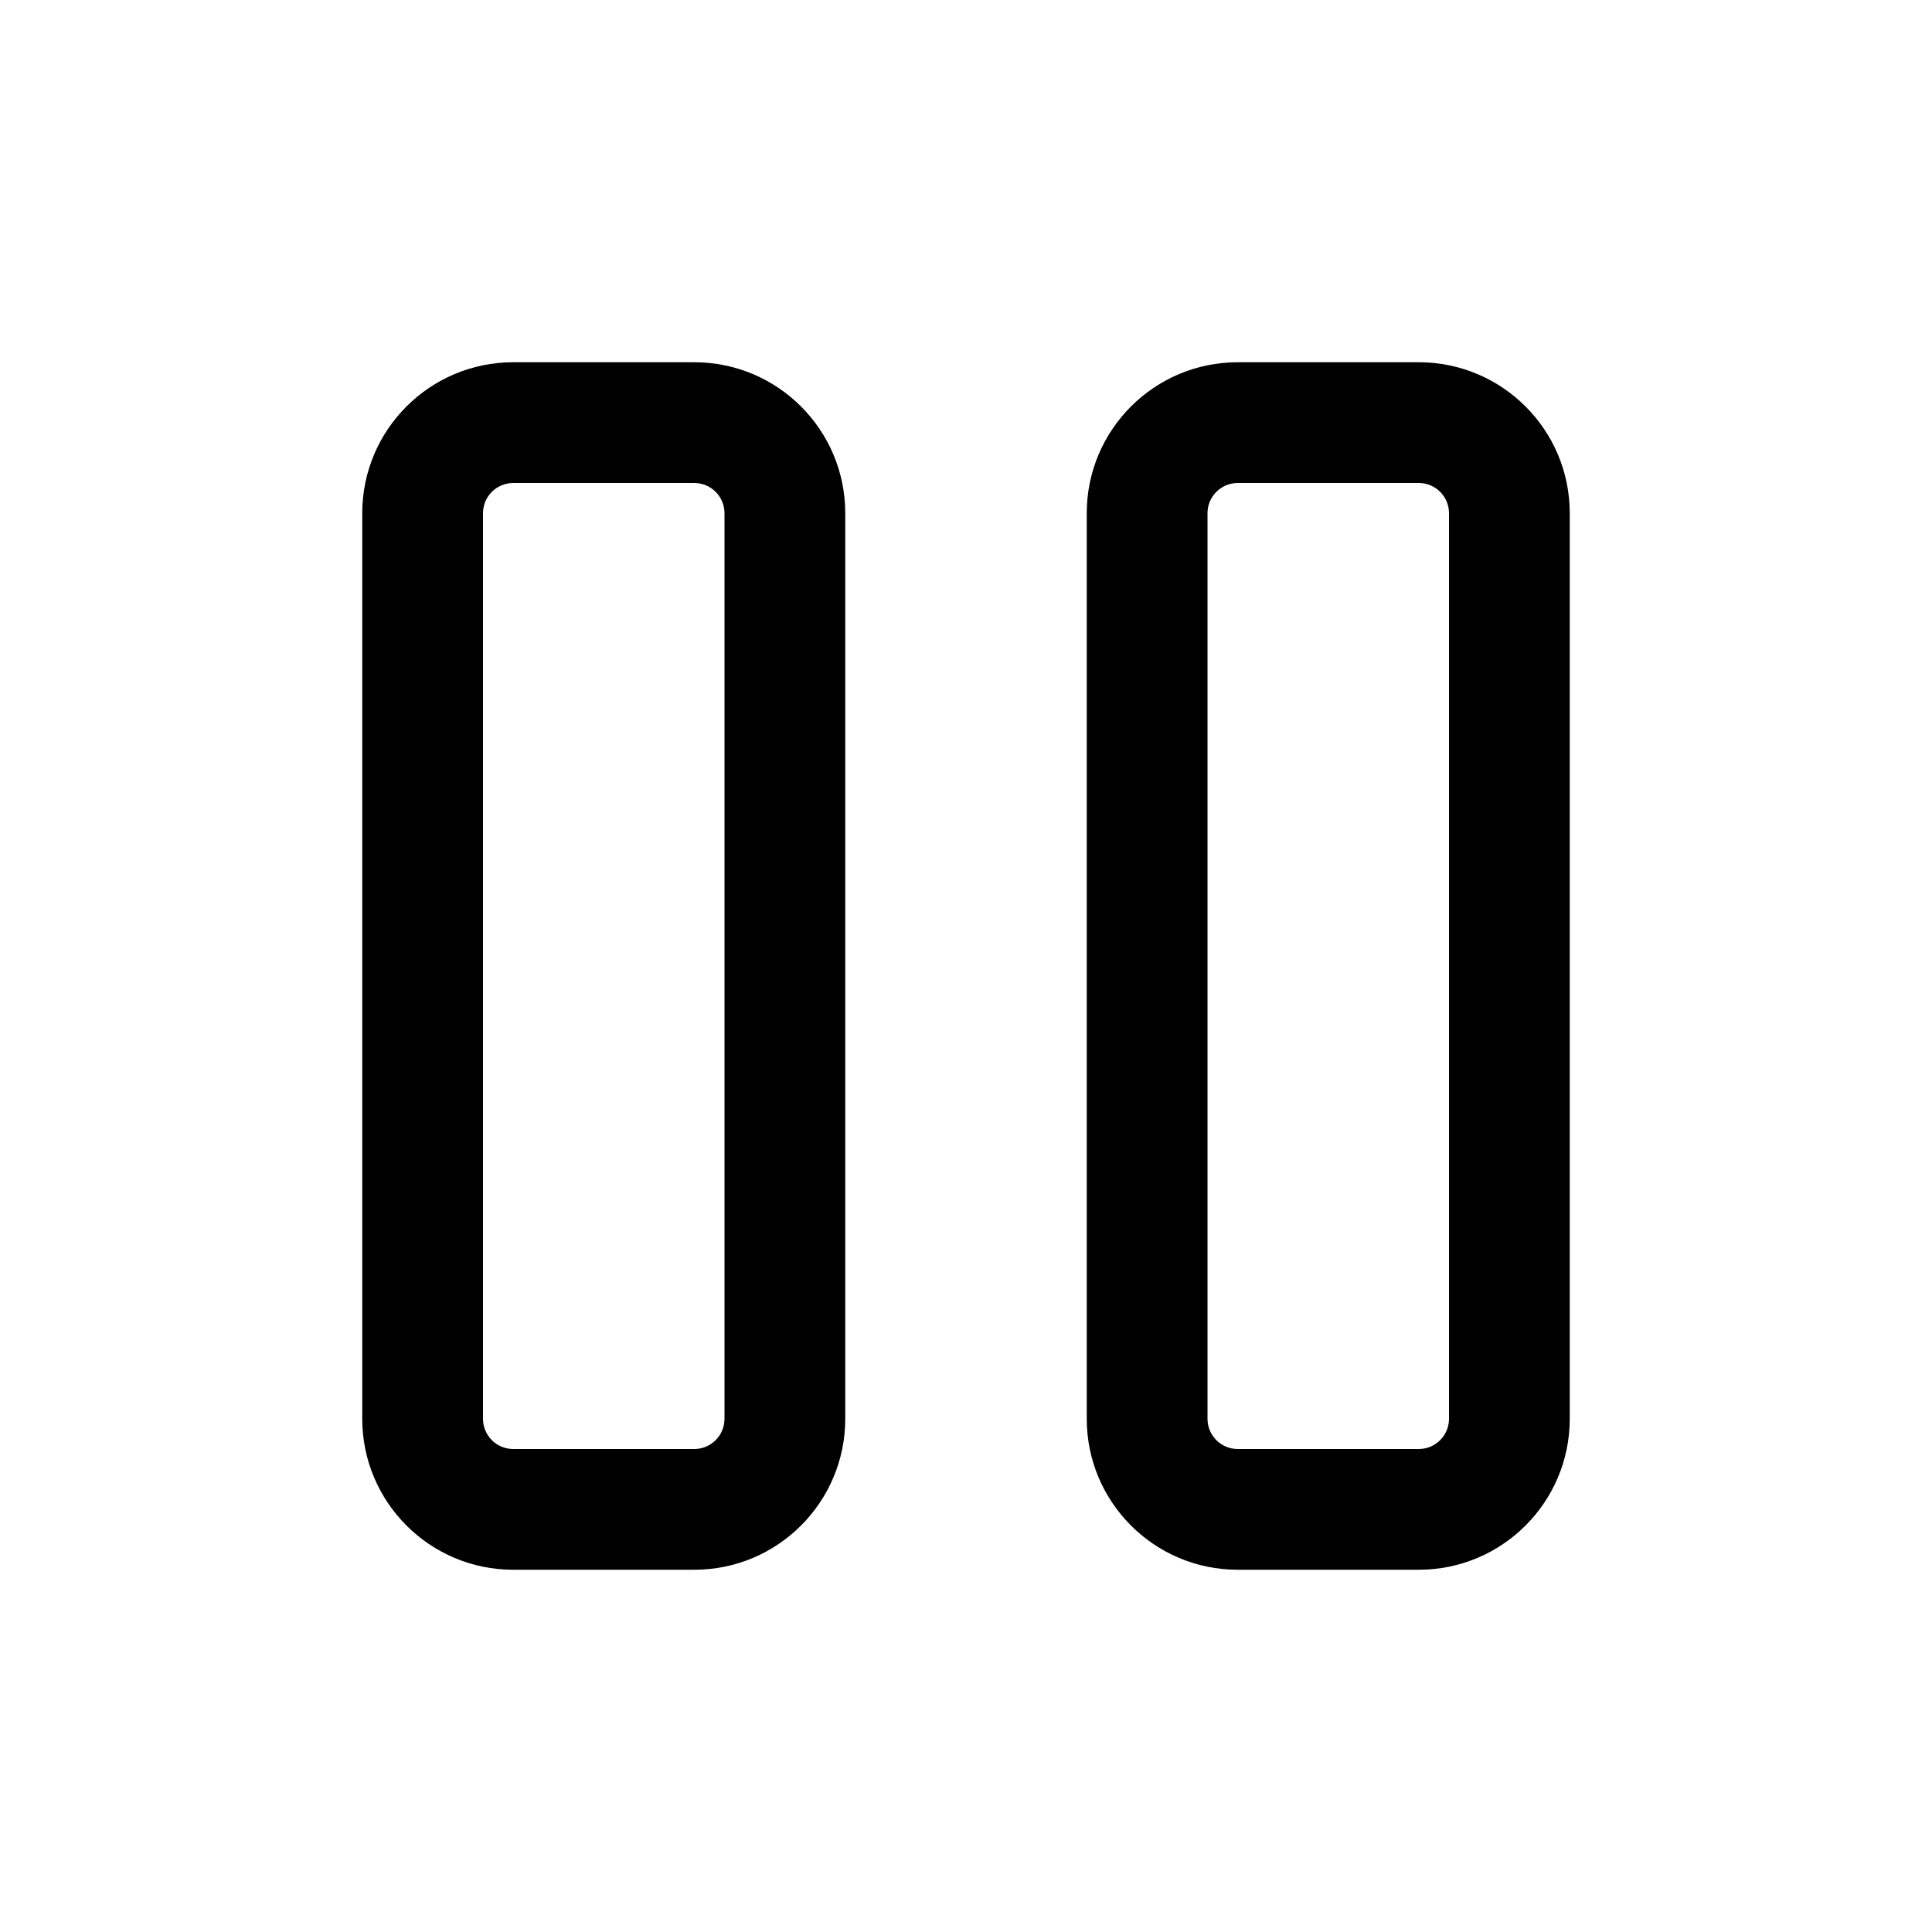
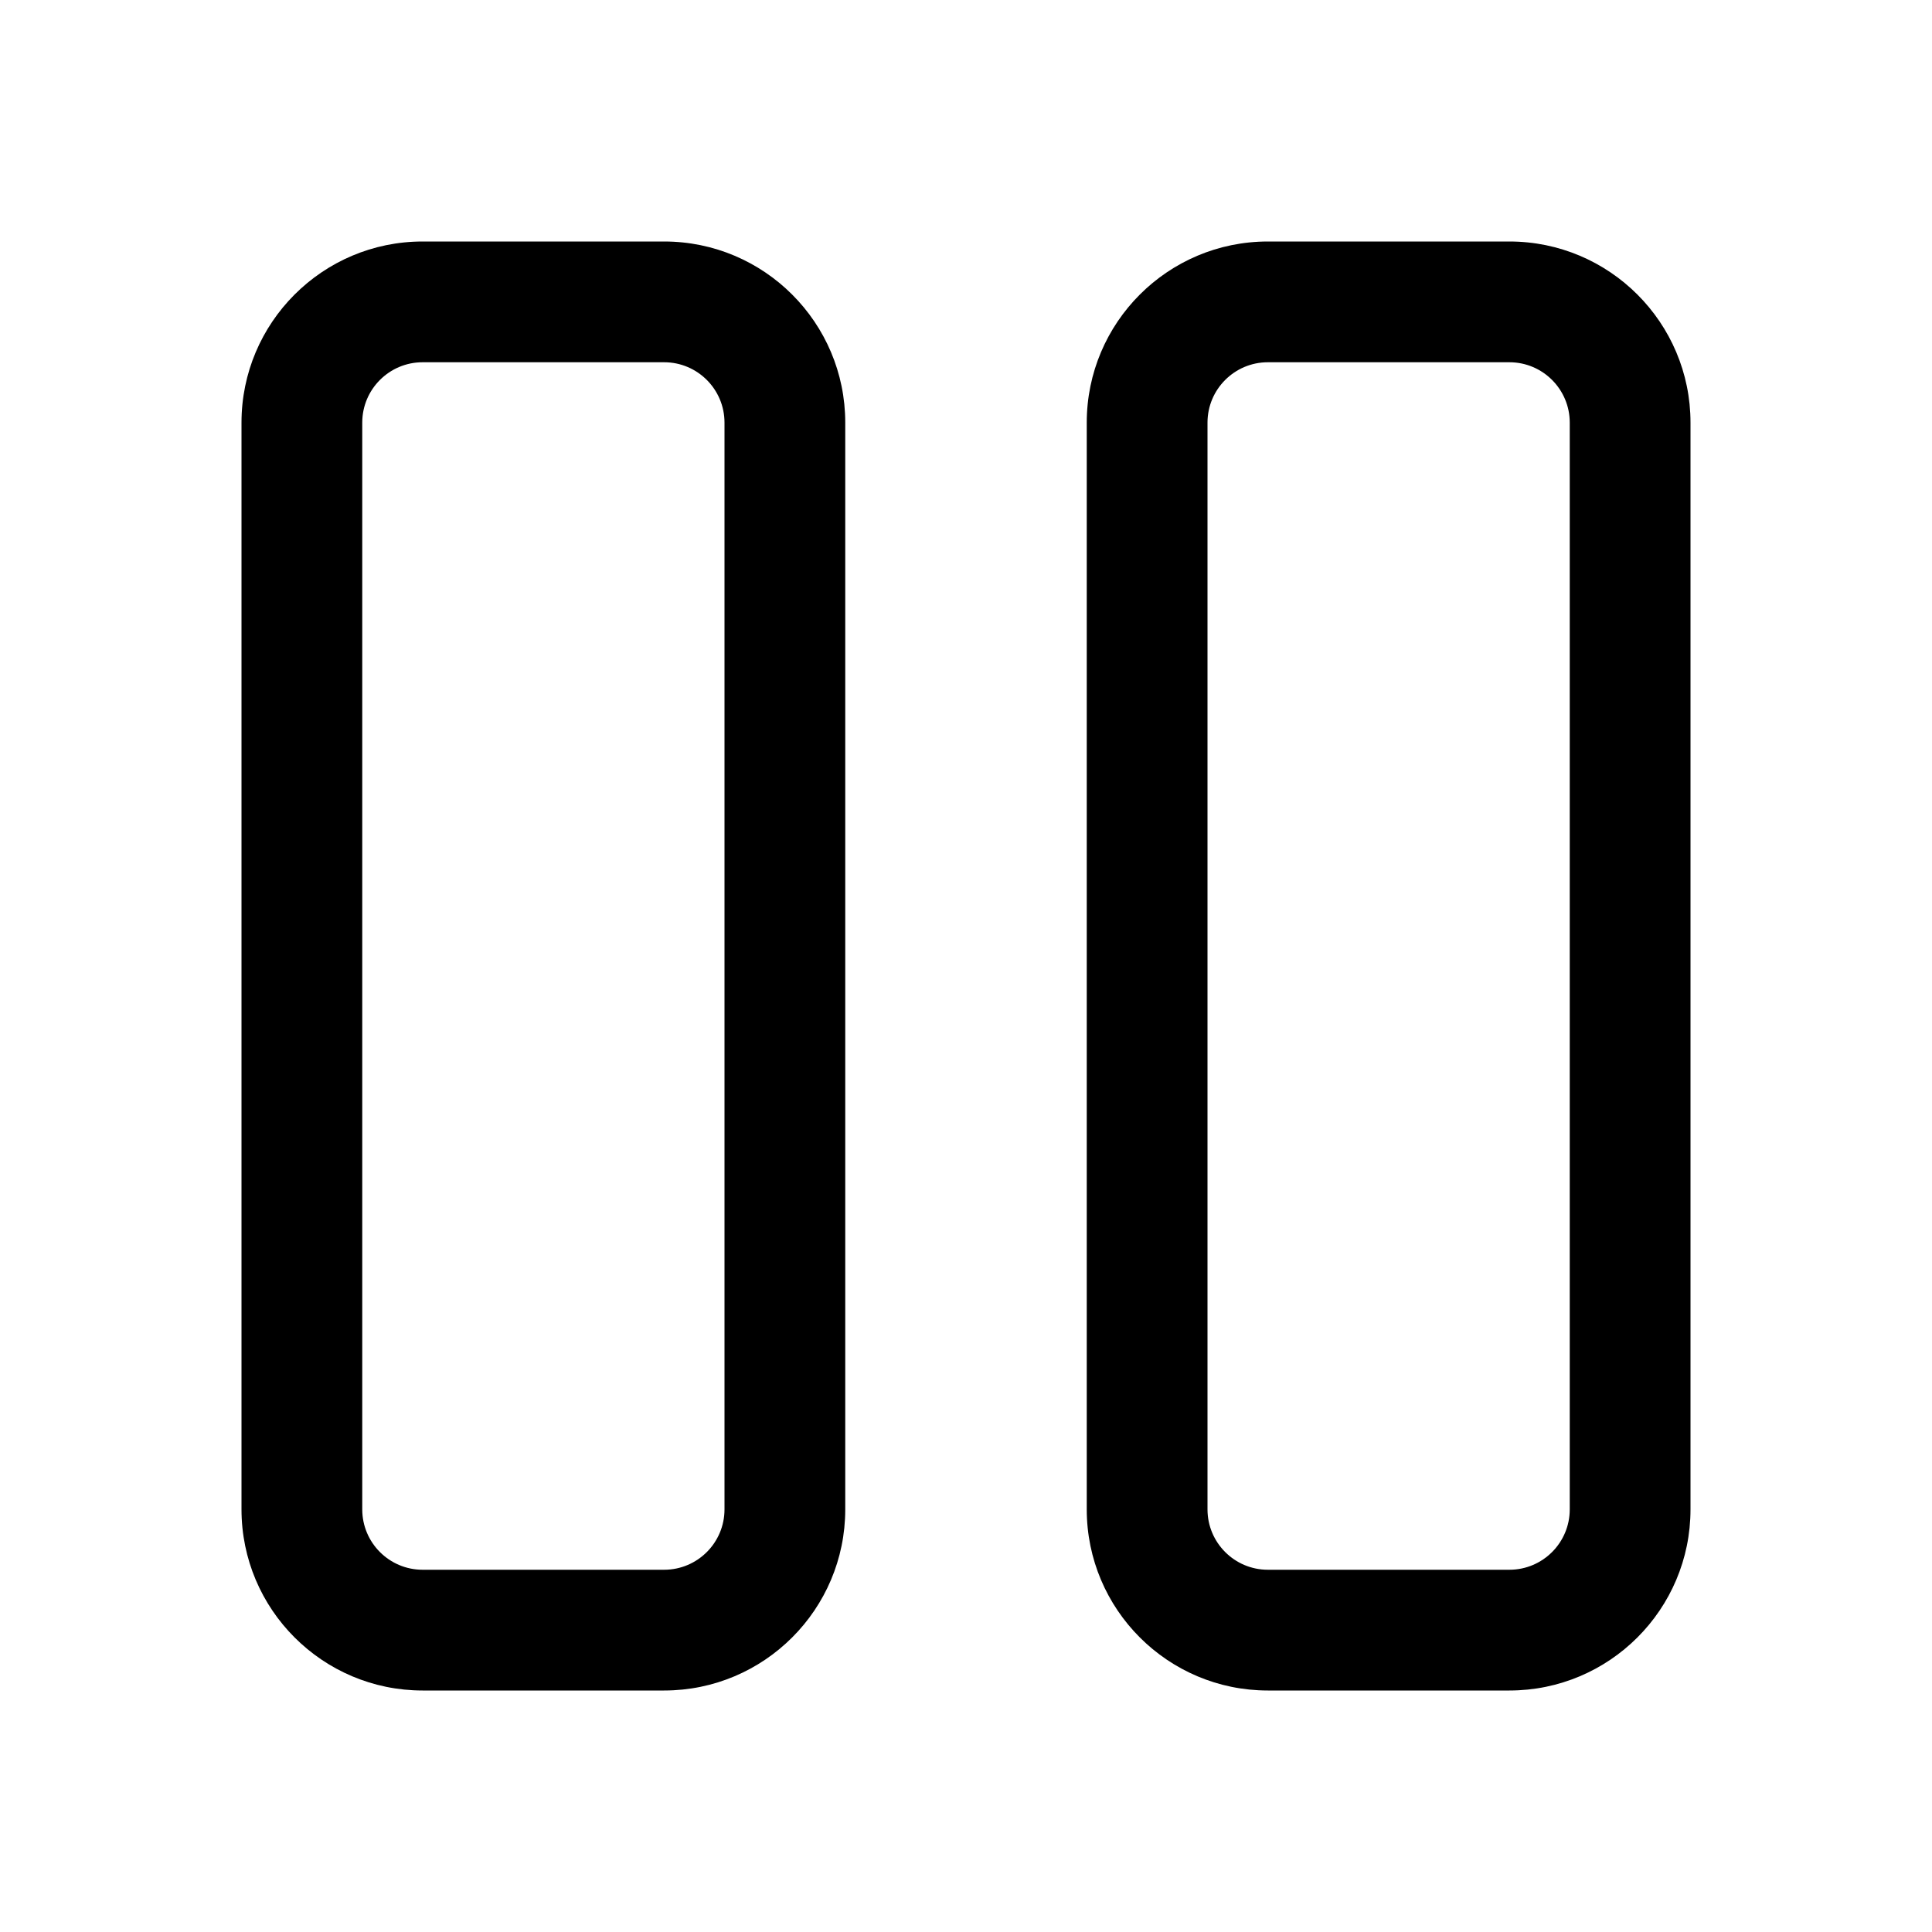
<svg xmlns="http://www.w3.org/2000/svg" width="16" height="16" viewBox="0 0 16 16" fill="none">
-   <path d="M5.75 3C6.44 3 7 3.56 7 4.25V11.75C7 12.44 6.44 13 5.75 13H4.25C3.56 13 3 12.44 3 11.75V4.25C3 3.56 3.56 3 4.25 3H5.75ZM11.75 3C12.44 3 13 3.56 13 4.25V11.75C13 12.44 12.44 13 11.75 13H10.25C9.56 13 9 12.44 9 11.75V4.25C9 3.56 9.56 3 10.25 3H11.75ZM4.25 4C4.112 4 4 4.112 4 4.25V11.75C4 11.888 4.112 12 4.25 12H5.75C5.888 12 6 11.888 6 11.75V4.25C6 4.112 5.888 4 5.75 4H4.25ZM10.25 4C10.112 4 10 4.112 10 4.25V11.75C10 11.888 10.112 12 10.25 12H11.75C11.888 12 12 11.888 12 11.75V4.25C12 4.112 11.888 4 11.75 4H10.25Z" fill="black" style="fill:black;fill-opacity:1;" />
+   <path d="M5.5 2C6.328 2 7 2.672 7 3.5V12.5C7 13.328 6.328 14 5.5 14H3.5C2.672 14 2 13.328 2 12.5V3.5C2 2.672 2.672 2 3.5 2H5.5ZM12.5 2C13.328 2 14 2.672 14 3.5V12.5C14 13.328 13.328 14 12.5 14H10.5C9.672 14 9 13.328 9 12.5V3.5C9 2.672 9.672 2 10.5 2H12.5ZM3.5 3C3.224 3 3 3.224 3 3.5V12.5C3 12.776 3.224 13 3.5 13H5.5C5.776 13 6 12.776 6 12.5V3.5C6 3.224 5.776 3 5.5 3H3.5ZM10.5 3C10.224 3 10 3.224 10 3.5V12.5C10 12.776 10.224 13 10.5 13H12.5C12.776 13 13 12.776 13 12.5V3.5C13 3.224 12.776 3 12.5 3H10.5Z" fill="black" style="fill:black;fill-opacity:1;" />
</svg>
